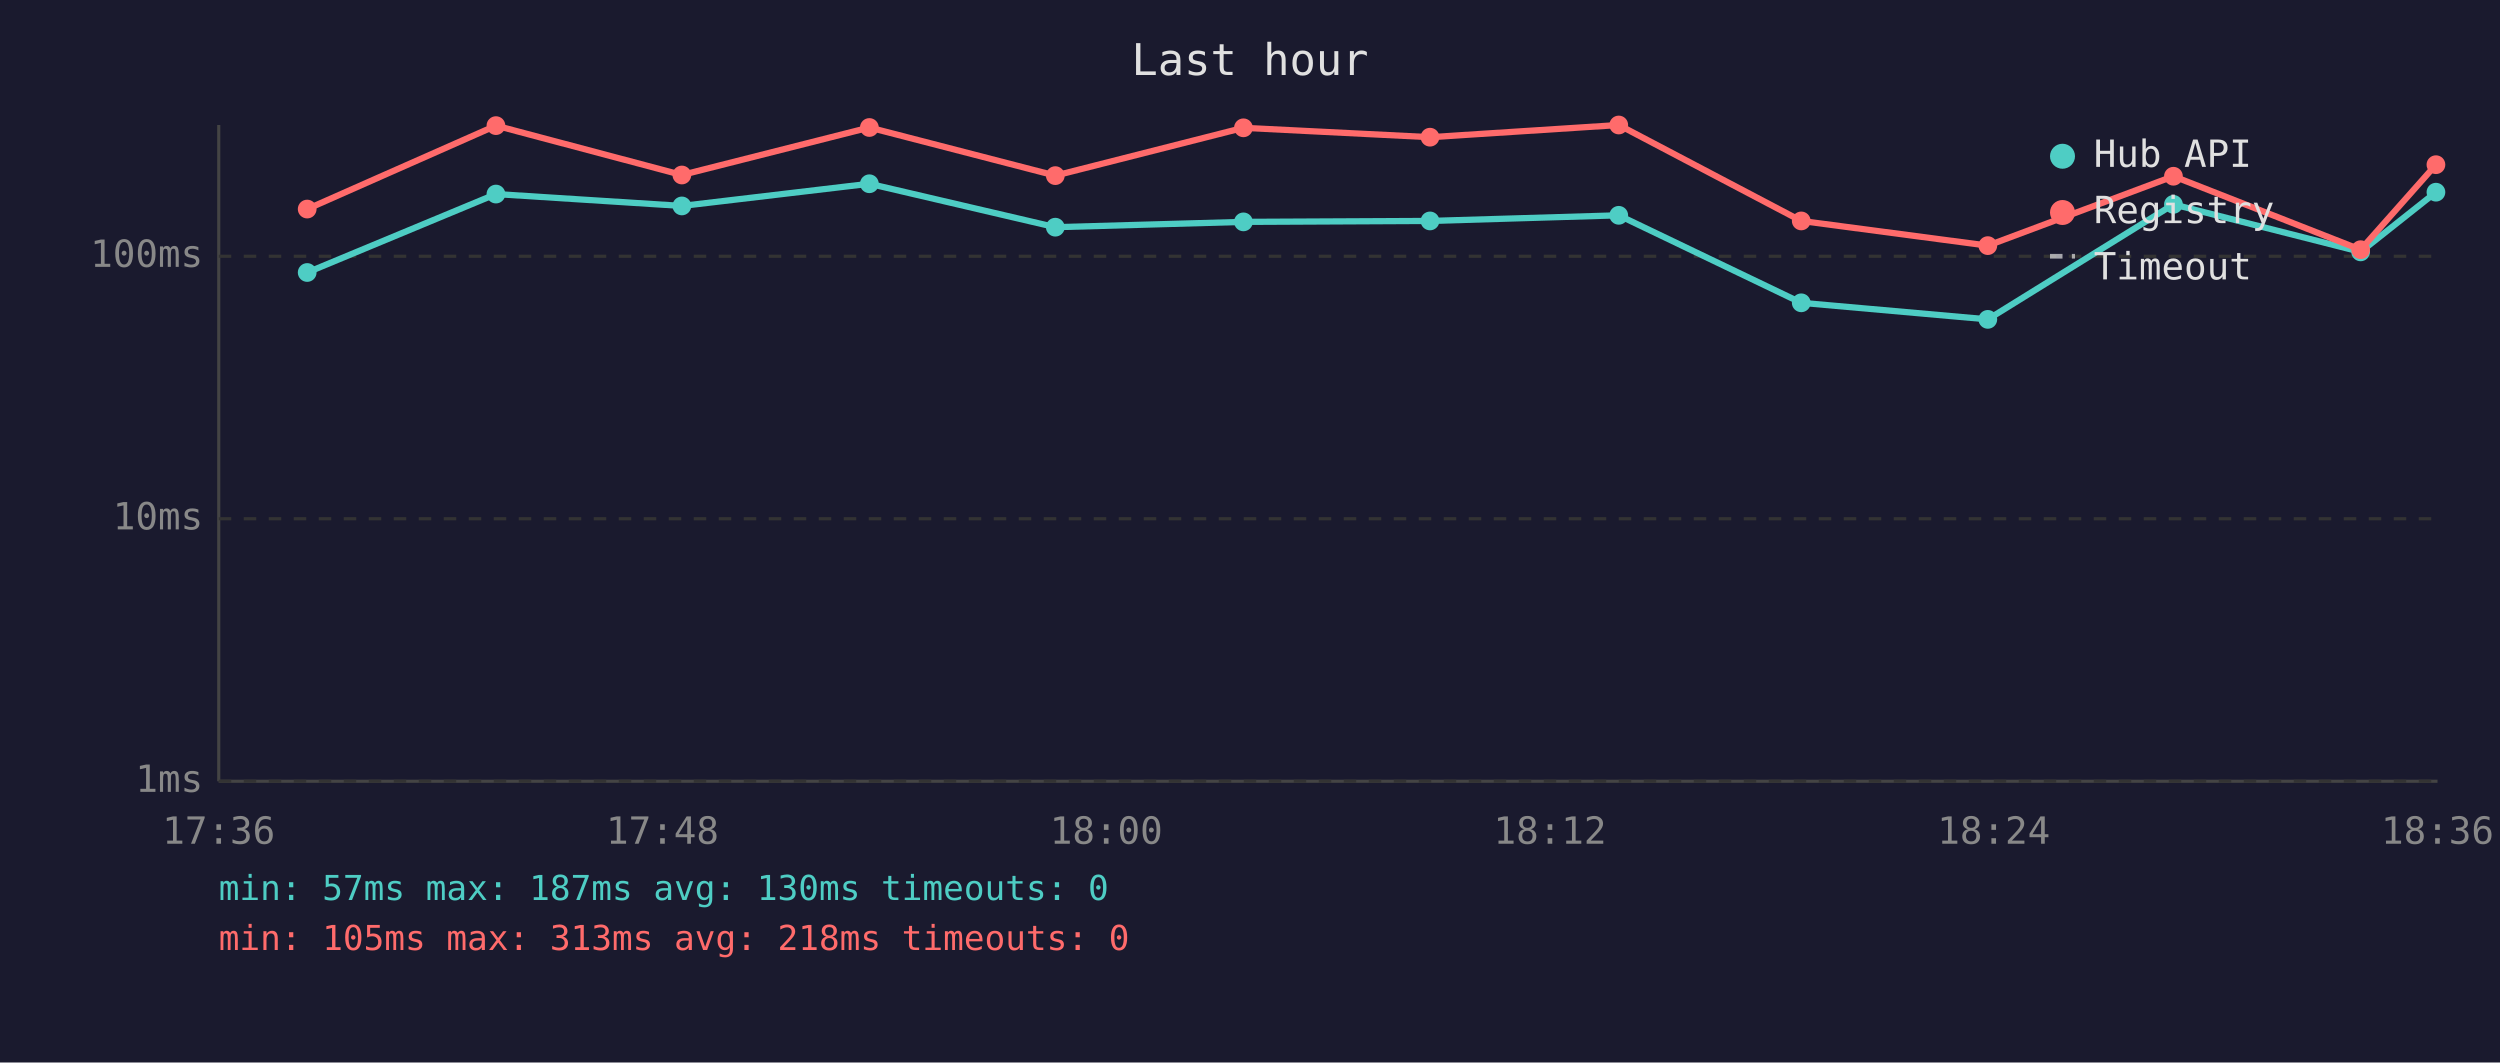
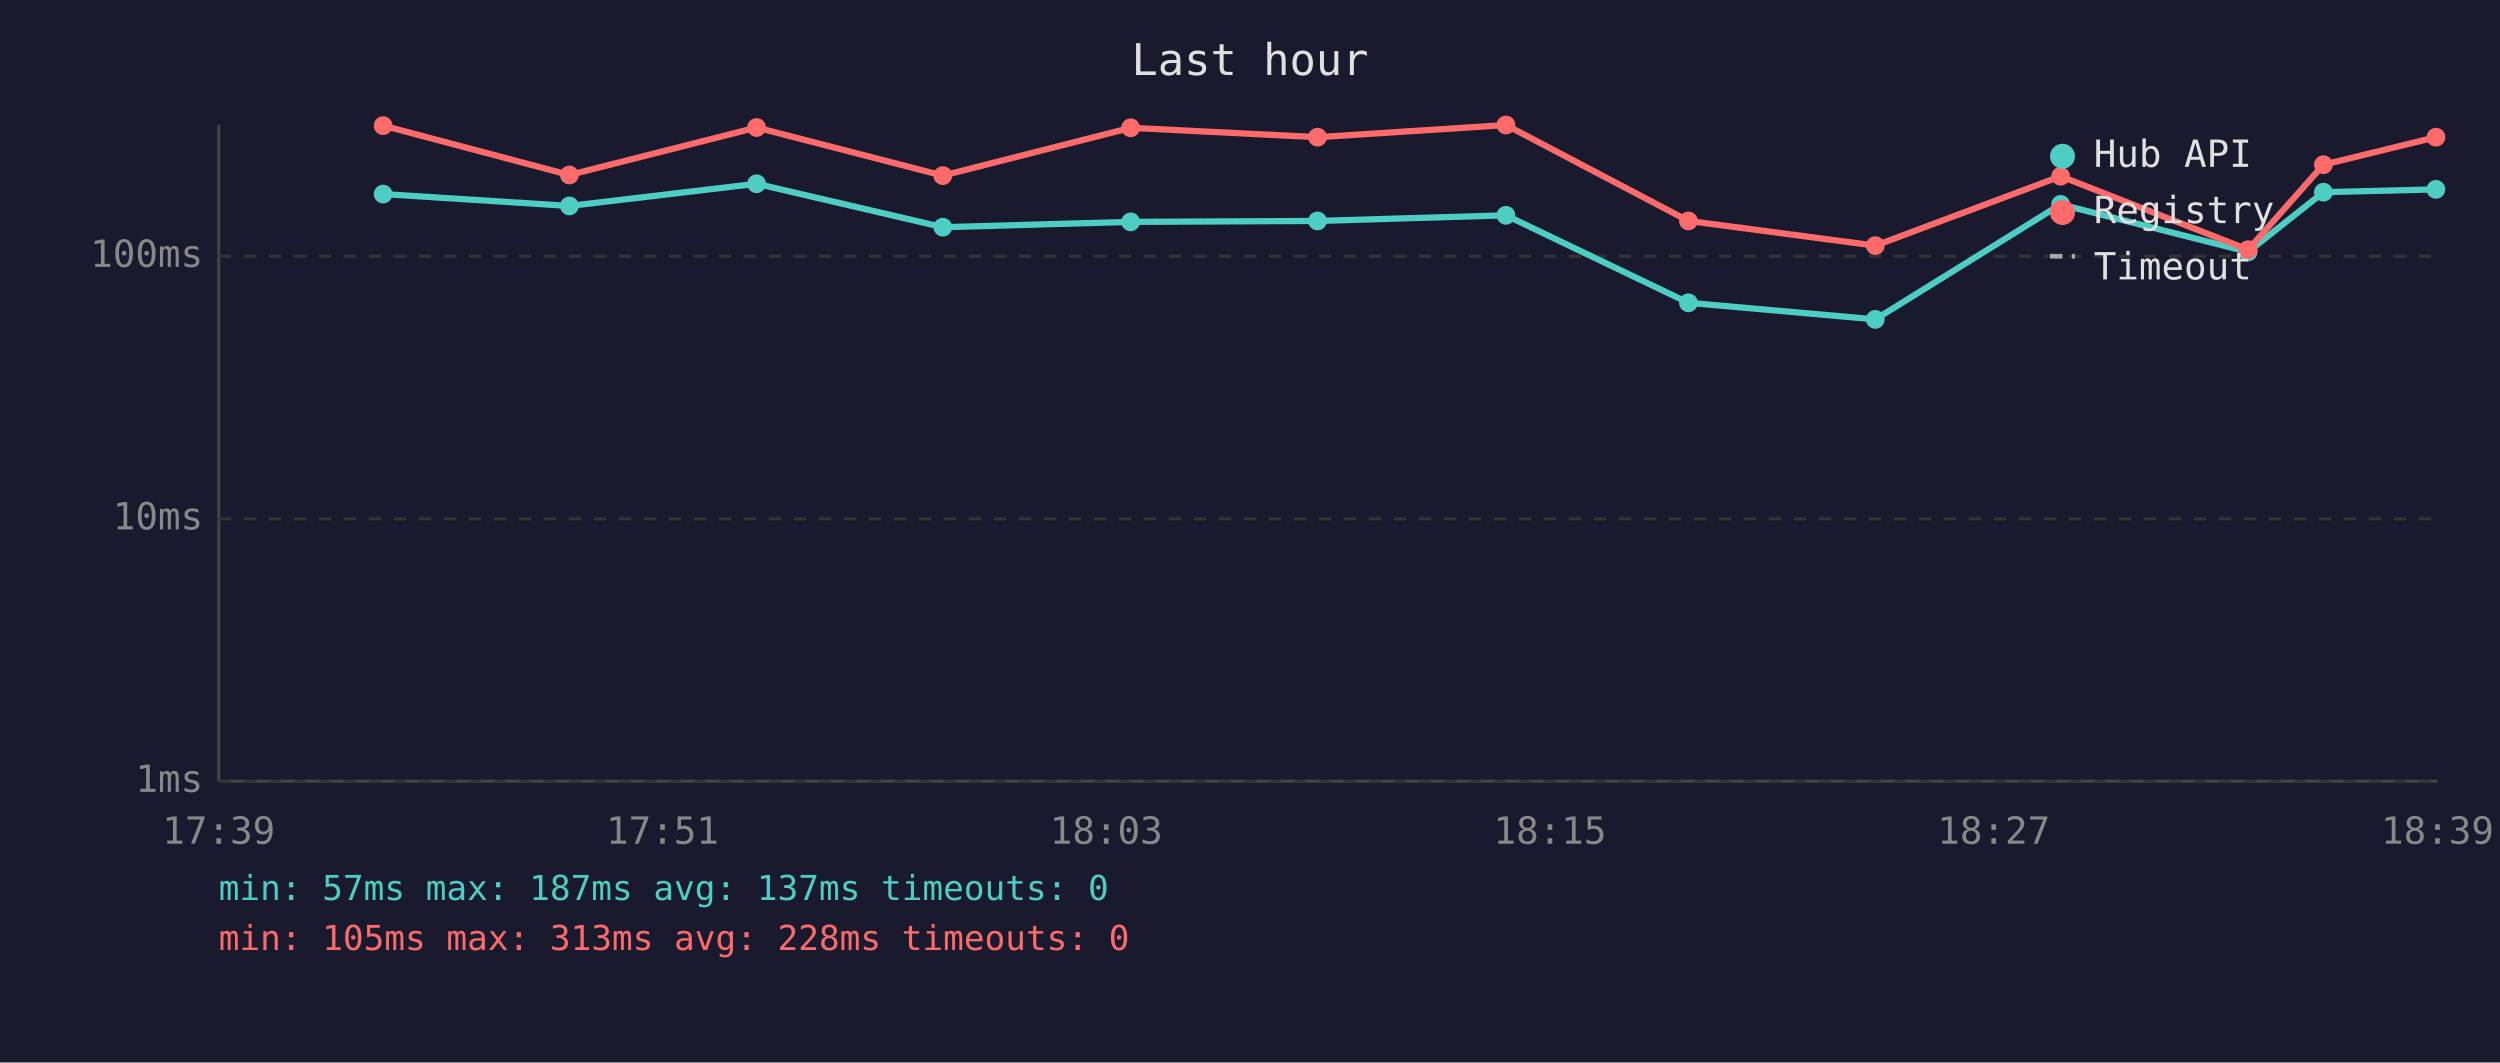
<svg xmlns="http://www.w3.org/2000/svg" viewBox="0 0 800 340" font-family="monospace" font-size="12">
  <rect width="800" height="340" fill="#1a1a2e" />
  <text x="400" y="24" fill="#e0e0e0" font-size="14" text-anchor="middle">Last hour</text>
  <line x1="70" y1="40" x2="70" y2="250" stroke="#444" stroke-width="1" />
  <line x1="70" y1="250" x2="780" y2="250" stroke="#444" stroke-width="1" />
  <line x1="70" y1="250" x2="780" y2="250" stroke="#333" stroke-width="1" stroke-dasharray="4" />
  <text x="65" y="250" fill="#888" text-anchor="end" dominant-baseline="middle">1ms</text>
  <line x1="70" y1="166" x2="780" y2="166" stroke="#333" stroke-width="1" stroke-dasharray="4" />
  <text x="65" y="166" fill="#888" text-anchor="end" dominant-baseline="middle">10ms</text>
  <line x1="70" y1="82" x2="780" y2="82" stroke="#333" stroke-width="1" stroke-dasharray="4" />
  <text x="65" y="82" fill="#888" text-anchor="end" dominant-baseline="middle">100ms</text>
-   <text x="70" y="270" fill="#888" text-anchor="middle">17:36</text>
-   <text x="212" y="270" fill="#888" text-anchor="middle">17:48</text>
-   <text x="354" y="270" fill="#888" text-anchor="middle">18:00</text>
-   <text x="496" y="270" fill="#888" text-anchor="middle">18:12</text>
-   <text x="638" y="270" fill="#888" text-anchor="middle">18:24</text>
-   <text x="780" y="270" fill="#888" text-anchor="middle">18:36</text>
-   <polyline points="98.3,87.2 158.7,62.1 218.2,65.9 278.2,58.8 337.7,72.7 397.9,71.0 457.6,70.7 518.0,68.9 576.4,96.9 636.1,102.2 695.5,65.4 755.4,80.6 779.5,61.5" fill="none" stroke="#4ecdc4" stroke-width="2" opacity="1" />
-   <circle cx="98.3" cy="87.2" r="3" fill="#4ecdc4" />
-   <circle cx="158.7" cy="62.1" r="3" fill="#4ecdc4" />
-   <circle cx="218.2" cy="65.9" r="3" fill="#4ecdc4" />
-   <circle cx="278.2" cy="58.8" r="3" fill="#4ecdc4" />
-   <circle cx="337.7" cy="72.7" r="3" fill="#4ecdc4" />
-   <circle cx="397.9" cy="71.0" r="3" fill="#4ecdc4" />
-   <circle cx="457.6" cy="70.7" r="3" fill="#4ecdc4" />
-   <circle cx="518.0" cy="68.9" r="3" fill="#4ecdc4" />
-   <circle cx="576.4" cy="96.9" r="3" fill="#4ecdc4" />
-   <circle cx="636.1" cy="102.2" r="3" fill="#4ecdc4" />
-   <circle cx="695.5" cy="65.4" r="3" fill="#4ecdc4" />
-   <circle cx="755.4" cy="80.6" r="3" fill="#4ecdc4" />
-   <circle cx="779.5" cy="61.5" r="3" fill="#4ecdc4" />
-   <polyline points="98.3,66.9 158.7,40.2 218.2,56.0 278.2,40.8 337.7,56.2 397.9,40.9 457.6,43.9 518.0,40.0 576.4,70.7 636.1,78.6 695.5,56.4 755.4,79.9 779.5,52.7" fill="none" stroke="#ff6b6b" stroke-width="2" opacity="1" />
-   <circle cx="98.3" cy="66.9" r="3" fill="#ff6b6b" />
-   <circle cx="158.7" cy="40.2" r="3" fill="#ff6b6b" />
-   <circle cx="218.2" cy="56.0" r="3" fill="#ff6b6b" />
-   <circle cx="278.2" cy="40.8" r="3" fill="#ff6b6b" />
-   <circle cx="337.7" cy="56.2" r="3" fill="#ff6b6b" />
-   <circle cx="397.9" cy="40.9" r="3" fill="#ff6b6b" />
-   <circle cx="457.6" cy="43.9" r="3" fill="#ff6b6b" />
-   <circle cx="518.0" cy="40.0" r="3" fill="#ff6b6b" />
-   <circle cx="576.4" cy="70.7" r="3" fill="#ff6b6b" />
-   <circle cx="636.1" cy="78.6" r="3" fill="#ff6b6b" />
-   <circle cx="695.5" cy="56.4" r="3" fill="#ff6b6b" />
-   <circle cx="755.4" cy="79.9" r="3" fill="#ff6b6b" />
-   <circle cx="779.5" cy="52.7" r="3" fill="#ff6b6b" />
+   <text x="70" y="270" fill="#888" text-anchor="middle">17:39</text>
+   <text x="212" y="270" fill="#888" text-anchor="middle">17:51</text>
+   <text x="354" y="270" fill="#888" text-anchor="middle">18:03</text>
+   <text x="496" y="270" fill="#888" text-anchor="middle">18:15</text>
+   <text x="638" y="270" fill="#888" text-anchor="middle">18:27</text>
+   <text x="780" y="270" fill="#888" text-anchor="middle">18:39</text>
+   <polyline points="122.6,62.1 182.2,65.9 242.1,58.8 301.7,72.7 361.8,71.0 421.6,70.7 481.9,68.9 540.3,96.9 600.1,102.2 659.4,65.4 719.4,80.6 743.5,61.5 779.5,60.6" fill="none" stroke="#4ecdc4" stroke-width="2" opacity="1" />
+   <circle cx="122.6" cy="62.1" r="3" fill="#4ecdc4" />
+   <circle cx="182.2" cy="65.9" r="3" fill="#4ecdc4" />
+   <circle cx="242.1" cy="58.8" r="3" fill="#4ecdc4" />
+   <circle cx="301.7" cy="72.7" r="3" fill="#4ecdc4" />
+   <circle cx="361.8" cy="71.0" r="3" fill="#4ecdc4" />
+   <circle cx="421.6" cy="70.7" r="3" fill="#4ecdc4" />
+   <circle cx="481.9" cy="68.9" r="3" fill="#4ecdc4" />
+   <circle cx="540.3" cy="96.9" r="3" fill="#4ecdc4" />
+   <circle cx="600.1" cy="102.2" r="3" fill="#4ecdc4" />
+   <circle cx="659.4" cy="65.4" r="3" fill="#4ecdc4" />
+   <circle cx="719.4" cy="80.6" r="3" fill="#4ecdc4" />
+   <circle cx="743.5" cy="61.5" r="3" fill="#4ecdc4" />
+   <circle cx="779.5" cy="60.6" r="3" fill="#4ecdc4" />
+   <polyline points="122.6,40.2 182.2,56.0 242.1,40.8 301.7,56.2 361.8,40.9 421.6,43.9 481.9,40.0 540.3,70.7 600.1,78.6 659.4,56.4 719.4,79.9 743.5,52.7 779.5,43.9" fill="none" stroke="#ff6b6b" stroke-width="2" opacity="1" />
+   <circle cx="122.6" cy="40.2" r="3" fill="#ff6b6b" />
+   <circle cx="182.2" cy="56.0" r="3" fill="#ff6b6b" />
+   <circle cx="242.1" cy="40.8" r="3" fill="#ff6b6b" />
+   <circle cx="301.7" cy="56.2" r="3" fill="#ff6b6b" />
+   <circle cx="361.8" cy="40.9" r="3" fill="#ff6b6b" />
+   <circle cx="421.6" cy="43.9" r="3" fill="#ff6b6b" />
+   <circle cx="481.9" cy="40.0" r="3" fill="#ff6b6b" />
+   <circle cx="540.3" cy="70.7" r="3" fill="#ff6b6b" />
+   <circle cx="600.1" cy="78.6" r="3" fill="#ff6b6b" />
+   <circle cx="659.4" cy="56.4" r="3" fill="#ff6b6b" />
+   <circle cx="719.4" cy="79.9" r="3" fill="#ff6b6b" />
+   <circle cx="743.5" cy="52.7" r="3" fill="#ff6b6b" />
+   <circle cx="779.5" cy="43.9" r="3" fill="#ff6b6b" />
  <circle cx="660" cy="50" r="4" fill="#4ecdc4" />
  <text x="670" y="50" fill="#e0e0e0" dominant-baseline="middle">Hub API</text>
  <circle cx="660" cy="68" r="4" fill="#ff6b6b" />
  <text x="670" y="68" fill="#e0e0e0" dominant-baseline="middle">Registry</text>
  <line x1="656" y1="82" x2="664" y2="82" stroke="#e0e0e0" stroke-width="1.5" stroke-dasharray="4,3" opacity="0.7" />
  <text x="670" y="86" fill="#e0e0e0" dominant-baseline="middle">Timeout</text>
-   <text x="70" y="288" fill="#4ecdc4" font-size="11">min: 57ms  max: 187ms  avg: 130ms  timeouts: 0</text>
-   <text x="70" y="304" fill="#ff6b6b" font-size="11">min: 105ms  max: 313ms  avg: 218ms  timeouts: 0</text>
+   <text x="70" y="288" fill="#4ecdc4" font-size="11">min: 57ms  max: 187ms  avg: 137ms  timeouts: 0</text>
+   <text x="70" y="304" fill="#ff6b6b" font-size="11">min: 105ms  max: 313ms  avg: 228ms  timeouts: 0</text>
</svg>
